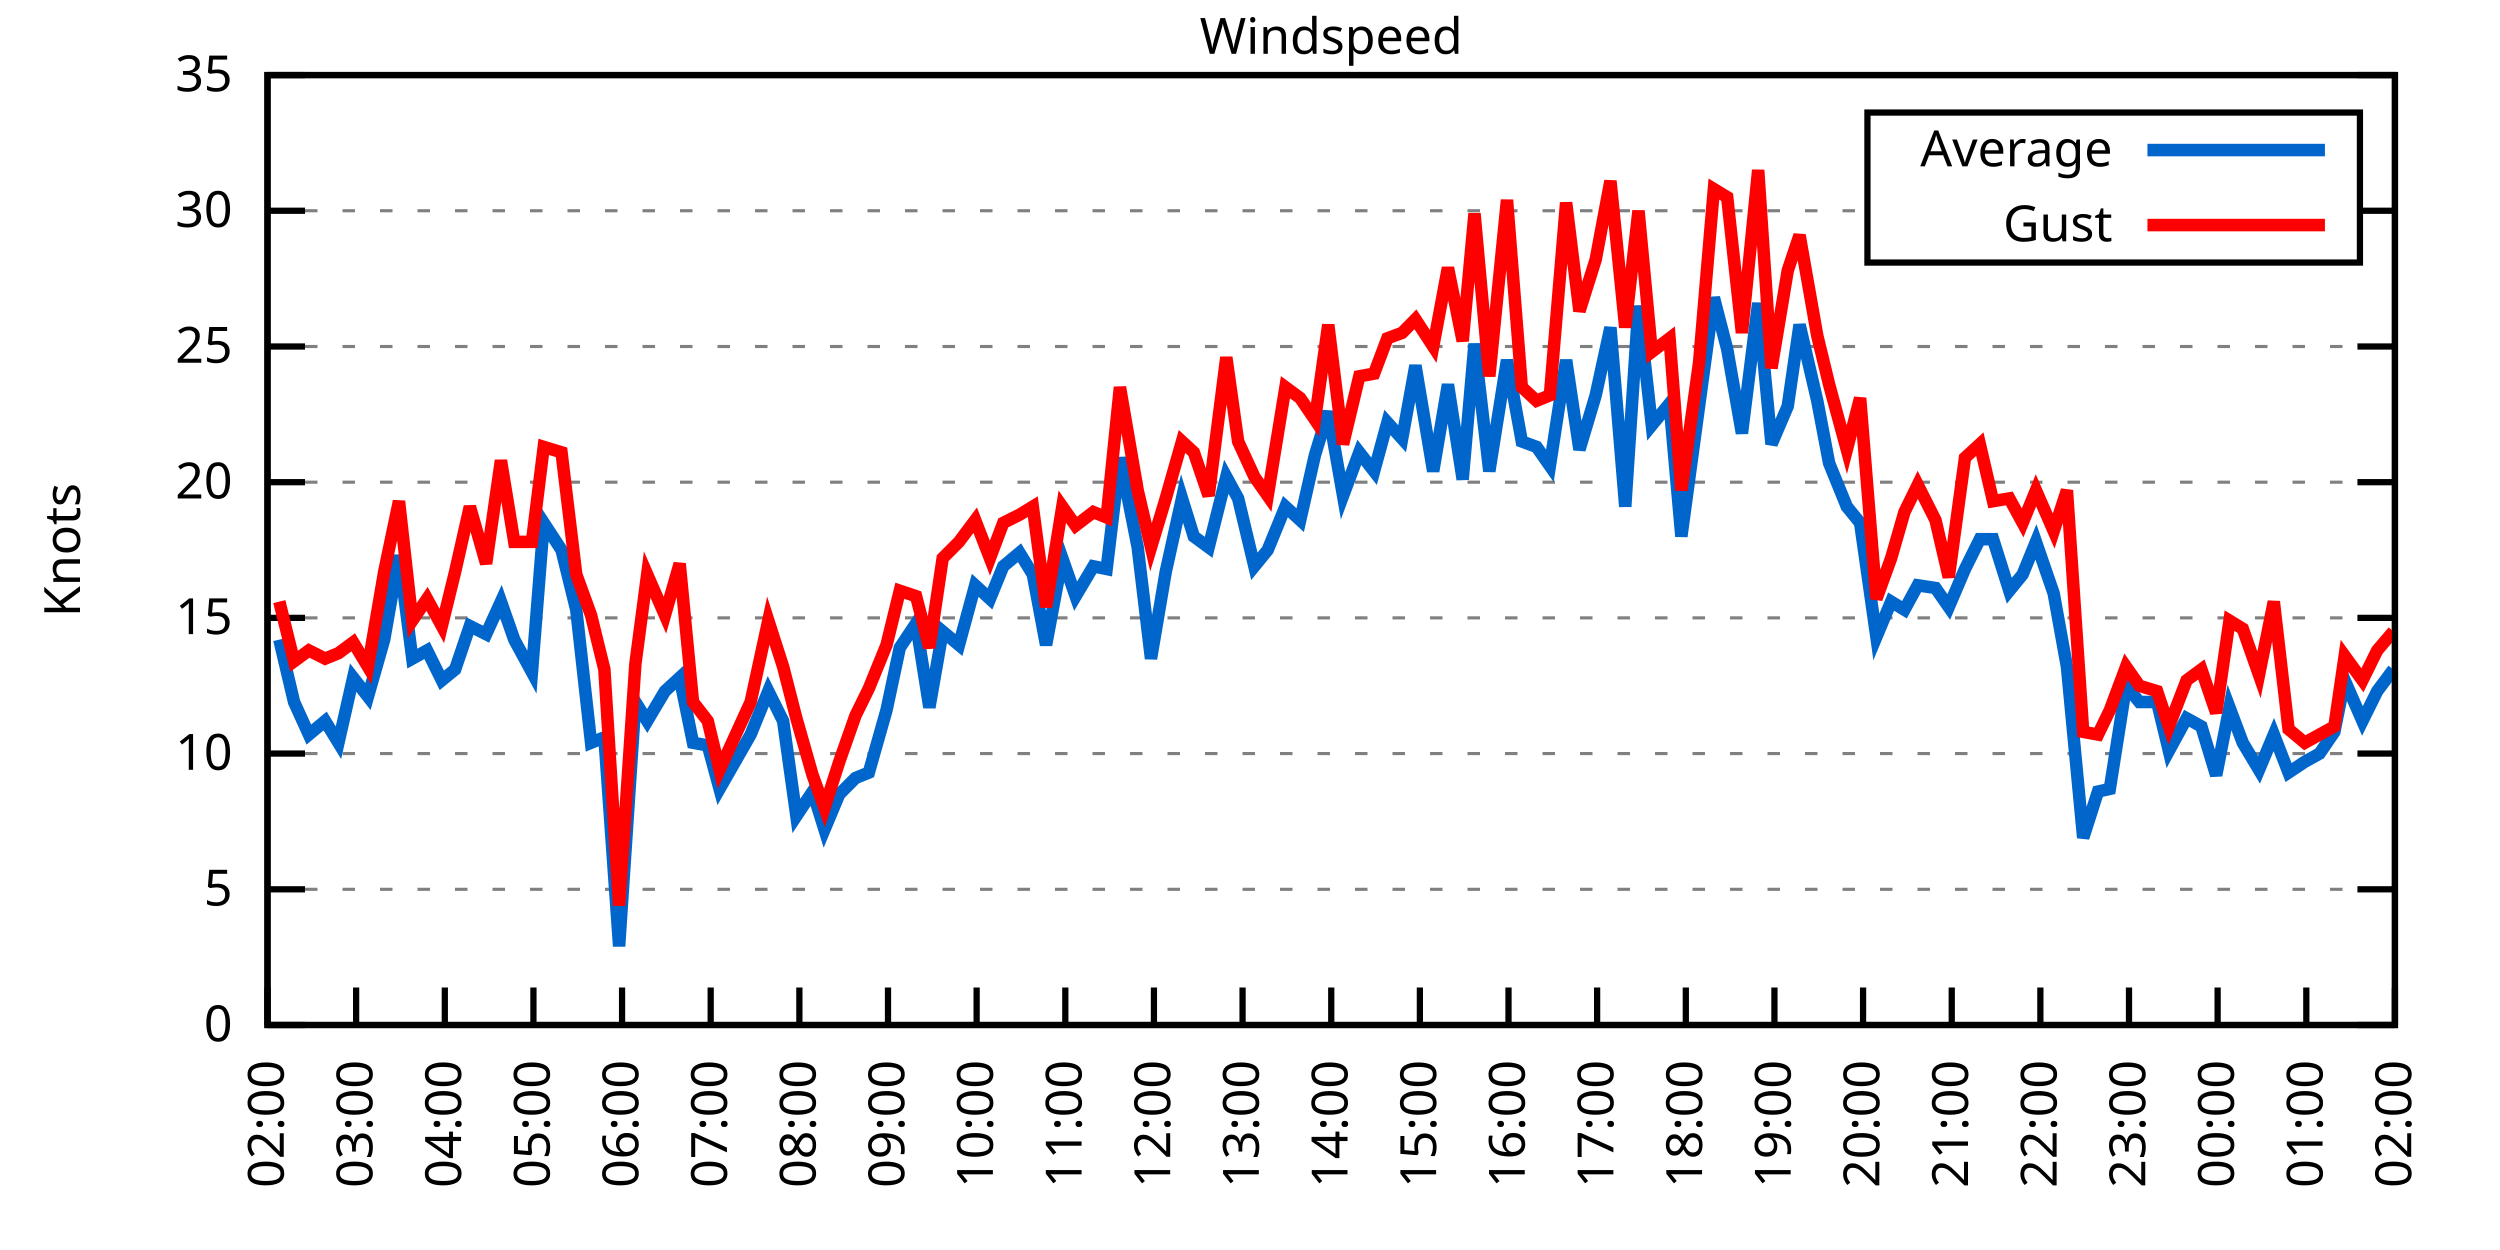
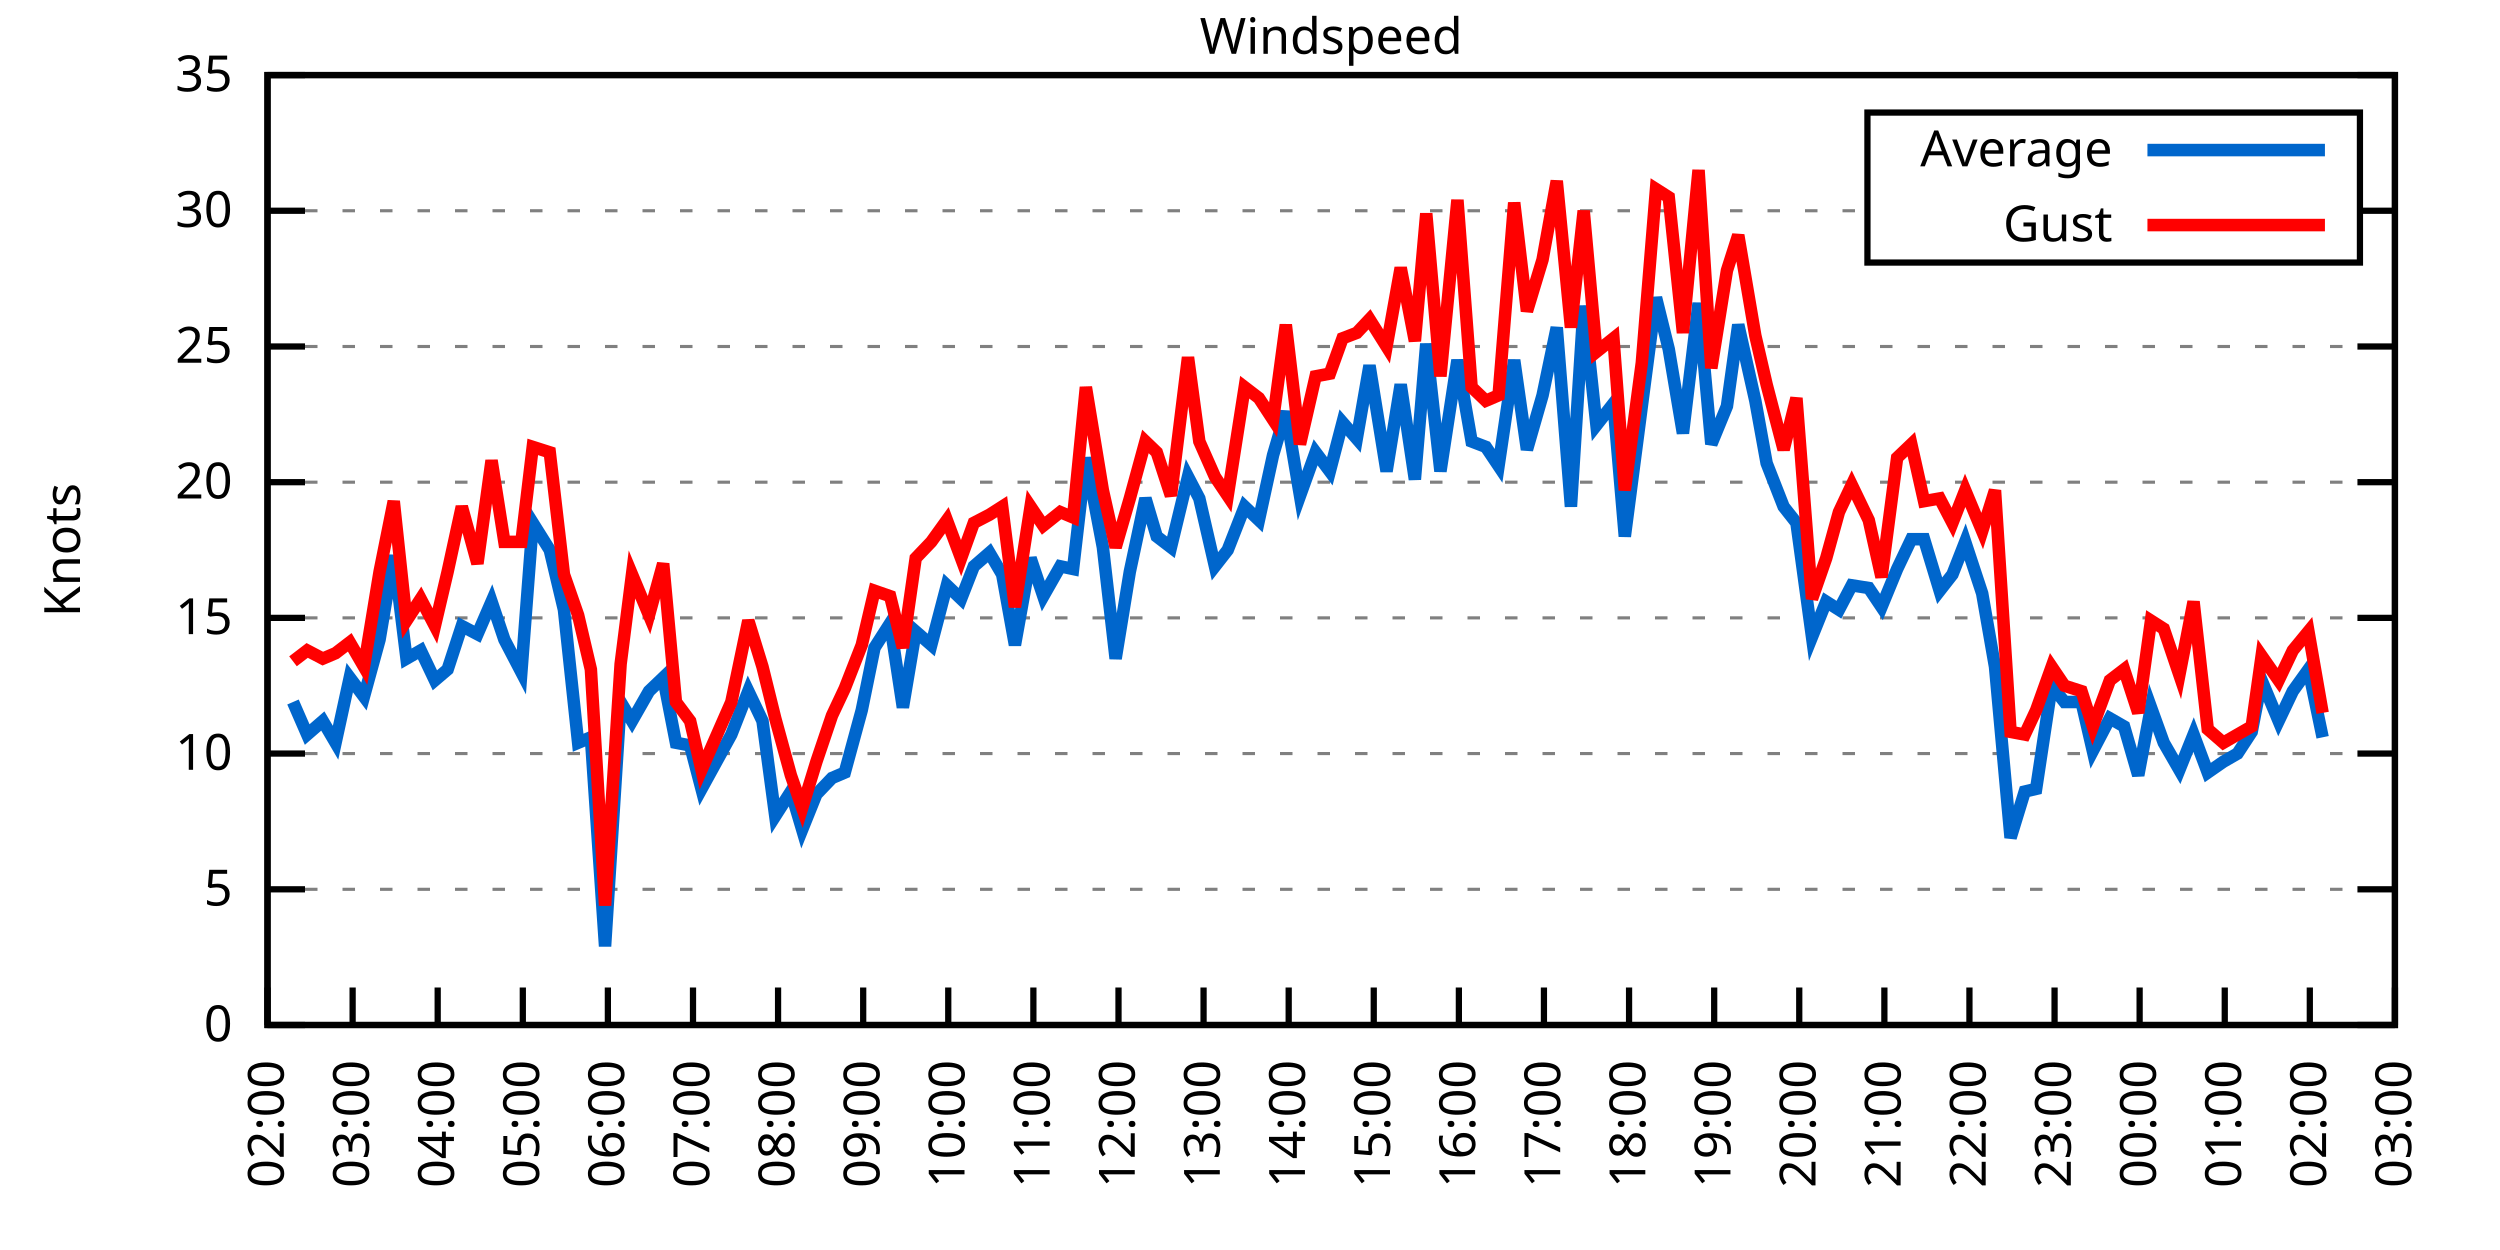
<svg xmlns="http://www.w3.org/2000/svg" xmlns:xlink="http://www.w3.org/1999/xlink" width="400" height="200" viewBox="0 0 400 200">
  <g id="gnuplot_canvas">
    <rect x="0" y="0" width="400" height="200" fill="none" />
    <defs>
      <circle id="gpDot" r="0.5" stroke-width="0.5" stroke="currentColor" />
      <path id="gpPt0" stroke-width="0.333" stroke="currentColor" d="M-1,0 h2 M0,-1 v2" />
      <path id="gpPt1" stroke-width="0.333" stroke="currentColor" d="M-1,-1 L1,1 M1,-1 L-1,1" />
      <path id="gpPt2" stroke-width="0.333" stroke="currentColor" d="M-1,0 L1,0 M0,-1 L0,1 M-1,-1 L1,1 M-1,1 L1,-1" />
      <rect id="gpPt3" stroke-width="0.333" stroke="currentColor" x="-1" y="-1" width="2" height="2" />
      <rect id="gpPt4" stroke-width="0.333" stroke="currentColor" fill="currentColor" x="-1" y="-1" width="2" height="2" />
      <circle id="gpPt5" stroke-width="0.333" stroke="currentColor" cx="0" cy="0" r="1" />
      <use xlink:href="#gpPt5" id="gpPt6" fill="currentColor" stroke="none" />
      <path id="gpPt7" stroke-width="0.333" stroke="currentColor" d="M0,-1.33 L-1.33,0.67 L1.33,0.67 z" />
      <use xlink:href="#gpPt7" id="gpPt8" fill="currentColor" stroke="none" />
      <use xlink:href="#gpPt7" id="gpPt9" stroke="currentColor" transform="rotate(180)" />
      <use xlink:href="#gpPt9" id="gpPt10" fill="currentColor" stroke="none" />
      <use xlink:href="#gpPt3" id="gpPt11" stroke="currentColor" transform="rotate(45)" />
      <use xlink:href="#gpPt11" id="gpPt12" fill="currentColor" stroke="none" />
      <path id="gpPt13" stroke-width="0.333" stroke="currentColor" d="M0,1.330 L1.265,0.411 L0.782,-1.067 L-0.782,-1.076 L-1.265,0.411 z" />
      <use xlink:href="#gpPt13" id="gpPt14" fill="currentColor" stroke="none" />
      <filter id="textbox" filterUnits="objectBoundingBox" x="0" y="0" height="1" width="1">
        <feFlood flood-color="white" flood-opacity="1" result="bgnd" />
        <feComposite in="SourceGraphic" in2="bgnd" operator="atop" />
      </filter>
      <filter id="greybox" filterUnits="objectBoundingBox" x="0" y="0" height="1" width="1">
        <feFlood flood-color="lightgrey" flood-opacity="1" result="grey" />
        <feComposite in="SourceGraphic" in2="grey" operator="atop" />
      </filter>
    </defs>
    <g fill="none" color="white" stroke="currentColor" stroke-width="1.00" stroke-linecap="butt" stroke-linejoin="miter">
</g>
    <g fill="none" color="black" stroke="currentColor" stroke-width="1.00" stroke-linecap="butt" stroke-linejoin="miter">
      <g stroke="none" shape-rendering="crispEdges">
        <polygon fill="rgb(255, 255, 255)" points="42.80,164.00 383.18,164.00 383.18,12.02 42.80,12.02 " />
      </g>
    </g>
    <g fill="none" color="black" stroke="currentColor" stroke-width="1.00" stroke-linecap="butt" stroke-linejoin="miter">
</g>
    <g fill="none" color="black" stroke="black" stroke-width="0.50" stroke-linecap="butt" stroke-linejoin="miter">
</g>
    <g fill="none" color="gray" stroke="currentColor" stroke-width="0.50" stroke-linecap="butt" stroke-linejoin="miter">
      <path stroke="gray" stroke-dasharray="2,4" class="gridline" d="M42.80,164.00 L383.19,164.00  " />
    </g>
    <g fill="none" color="gray" stroke="gray" stroke-width="1.00" stroke-linecap="butt" stroke-linejoin="miter">
</g>
    <g fill="none" color="black" stroke="currentColor" stroke-width="1.00" stroke-linecap="butt" stroke-linejoin="miter">
      <path stroke="black" d="M42.80,164.00 L48.80,164.00 M383.19,164.00 L377.19,164.00  " />
      <g transform="translate(37.20,166.60)" stroke="none" fill="black" font-family="Sans" font-size="8.00" text-anchor="end">
        <text>
          <tspan font-family="Sans"> 0</tspan>
        </text>
      </g>
    </g>
    <g fill="none" color="black" stroke="currentColor" stroke-width="1.00" stroke-linecap="butt" stroke-linejoin="miter">
</g>
    <g fill="none" color="black" stroke="black" stroke-width="0.50" stroke-linecap="butt" stroke-linejoin="miter">
</g>
    <g fill="none" color="gray" stroke="currentColor" stroke-width="0.50" stroke-linecap="butt" stroke-linejoin="miter">
      <path stroke="gray" stroke-dasharray="2,4" class="gridline" d="M42.80,142.29 L383.19,142.29  " />
    </g>
    <g fill="none" color="gray" stroke="gray" stroke-width="1.00" stroke-linecap="butt" stroke-linejoin="miter">
</g>
    <g fill="none" color="black" stroke="currentColor" stroke-width="1.00" stroke-linecap="butt" stroke-linejoin="miter">
      <path stroke="black" d="M42.80,142.29 L48.80,142.29 M383.19,142.29 L377.19,142.29  " />
      <g transform="translate(37.20,144.89)" stroke="none" fill="black" font-family="Sans" font-size="8.00" text-anchor="end">
        <text>
          <tspan font-family="Sans"> 5</tspan>
        </text>
      </g>
    </g>
    <g fill="none" color="black" stroke="currentColor" stroke-width="1.00" stroke-linecap="butt" stroke-linejoin="miter">
</g>
    <g fill="none" color="black" stroke="black" stroke-width="0.50" stroke-linecap="butt" stroke-linejoin="miter">
</g>
    <g fill="none" color="gray" stroke="currentColor" stroke-width="0.50" stroke-linecap="butt" stroke-linejoin="miter">
      <path stroke="gray" stroke-dasharray="2,4" class="gridline" d="M42.80,120.57 L383.19,120.57  " />
    </g>
    <g fill="none" color="gray" stroke="gray" stroke-width="1.00" stroke-linecap="butt" stroke-linejoin="miter">
</g>
    <g fill="none" color="black" stroke="currentColor" stroke-width="1.00" stroke-linecap="butt" stroke-linejoin="miter">
      <path stroke="black" d="M42.80,120.57 L48.80,120.57 M383.19,120.57 L377.19,120.57  " />
      <g transform="translate(37.20,123.17)" stroke="none" fill="black" font-family="Sans" font-size="8.00" text-anchor="end">
        <text>
          <tspan font-family="Sans"> 10</tspan>
        </text>
      </g>
    </g>
    <g fill="none" color="black" stroke="currentColor" stroke-width="1.00" stroke-linecap="butt" stroke-linejoin="miter">
</g>
    <g fill="none" color="black" stroke="black" stroke-width="0.50" stroke-linecap="butt" stroke-linejoin="miter">
</g>
    <g fill="none" color="gray" stroke="currentColor" stroke-width="0.50" stroke-linecap="butt" stroke-linejoin="miter">
      <path stroke="gray" stroke-dasharray="2,4" class="gridline" d="M42.80,98.86 L383.19,98.86  " />
    </g>
    <g fill="none" color="gray" stroke="gray" stroke-width="1.00" stroke-linecap="butt" stroke-linejoin="miter">
</g>
    <g fill="none" color="black" stroke="currentColor" stroke-width="1.00" stroke-linecap="butt" stroke-linejoin="miter">
      <path stroke="black" d="M42.80,98.86 L48.80,98.86 M383.19,98.86 L377.19,98.86  " />
      <g transform="translate(37.20,101.46)" stroke="none" fill="black" font-family="Sans" font-size="8.00" text-anchor="end">
        <text>
          <tspan font-family="Sans"> 15</tspan>
        </text>
      </g>
    </g>
    <g fill="none" color="black" stroke="currentColor" stroke-width="1.00" stroke-linecap="butt" stroke-linejoin="miter">
</g>
    <g fill="none" color="black" stroke="black" stroke-width="0.50" stroke-linecap="butt" stroke-linejoin="miter">
</g>
    <g fill="none" color="gray" stroke="currentColor" stroke-width="0.50" stroke-linecap="butt" stroke-linejoin="miter">
      <path stroke="gray" stroke-dasharray="2,4" class="gridline" d="M42.80,77.15 L383.19,77.15  " />
    </g>
    <g fill="none" color="gray" stroke="gray" stroke-width="1.00" stroke-linecap="butt" stroke-linejoin="miter">
</g>
    <g fill="none" color="black" stroke="currentColor" stroke-width="1.00" stroke-linecap="butt" stroke-linejoin="miter">
      <path stroke="black" d="M42.80,77.15 L48.80,77.15 M383.19,77.15 L377.19,77.15  " />
      <g transform="translate(37.20,79.75)" stroke="none" fill="black" font-family="Sans" font-size="8.00" text-anchor="end">
        <text>
          <tspan font-family="Sans"> 20</tspan>
        </text>
      </g>
    </g>
    <g fill="none" color="black" stroke="currentColor" stroke-width="1.00" stroke-linecap="butt" stroke-linejoin="miter">
</g>
    <g fill="none" color="black" stroke="black" stroke-width="0.50" stroke-linecap="butt" stroke-linejoin="miter">
</g>
    <g fill="none" color="gray" stroke="currentColor" stroke-width="0.50" stroke-linecap="butt" stroke-linejoin="miter">
      <path stroke="gray" stroke-dasharray="2,4" class="gridline" d="M42.80,55.44 L383.19,55.44  " />
    </g>
    <g fill="none" color="gray" stroke="gray" stroke-width="1.00" stroke-linecap="butt" stroke-linejoin="miter">
</g>
    <g fill="none" color="black" stroke="currentColor" stroke-width="1.00" stroke-linecap="butt" stroke-linejoin="miter">
      <path stroke="black" d="M42.80,55.44 L48.80,55.44 M383.19,55.44 L377.19,55.44  " />
      <g transform="translate(37.20,58.04)" stroke="none" fill="black" font-family="Sans" font-size="8.00" text-anchor="end">
        <text>
          <tspan font-family="Sans"> 25</tspan>
        </text>
      </g>
    </g>
    <g fill="none" color="black" stroke="currentColor" stroke-width="1.00" stroke-linecap="butt" stroke-linejoin="miter">
</g>
    <g fill="none" color="black" stroke="black" stroke-width="0.50" stroke-linecap="butt" stroke-linejoin="miter">
</g>
    <g fill="none" color="gray" stroke="currentColor" stroke-width="0.50" stroke-linecap="butt" stroke-linejoin="miter">
      <path stroke="gray" stroke-dasharray="2,4" class="gridline" d="M42.80,33.72 L298.79,33.72 M377.59,33.72 L383.19,33.72  " />
    </g>
    <g fill="none" color="gray" stroke="gray" stroke-width="1.00" stroke-linecap="butt" stroke-linejoin="miter">
</g>
    <g fill="none" color="black" stroke="currentColor" stroke-width="1.00" stroke-linecap="butt" stroke-linejoin="miter">
      <path stroke="black" d="M42.80,33.72 L48.80,33.72 M383.19,33.72 L377.19,33.72  " />
      <g transform="translate(37.20,36.32)" stroke="none" fill="black" font-family="Sans" font-size="8.00" text-anchor="end">
        <text>
          <tspan font-family="Sans"> 30</tspan>
        </text>
      </g>
    </g>
    <g fill="none" color="black" stroke="currentColor" stroke-width="1.00" stroke-linecap="butt" stroke-linejoin="miter">
</g>
    <g fill="none" color="black" stroke="black" stroke-width="0.50" stroke-linecap="butt" stroke-linejoin="miter">
</g>
    <g fill="none" color="gray" stroke="currentColor" stroke-width="0.50" stroke-linecap="butt" stroke-linejoin="miter">
      <path stroke="gray" stroke-dasharray="2,4" class="gridline" d="M42.80,12.01 L383.19,12.01  " />
    </g>
    <g fill="none" color="gray" stroke="gray" stroke-width="1.00" stroke-linecap="butt" stroke-linejoin="miter">
</g>
    <g fill="none" color="black" stroke="currentColor" stroke-width="1.00" stroke-linecap="butt" stroke-linejoin="miter">
      <path stroke="black" d="M42.80,12.01 L48.80,12.01 M383.19,12.01 L377.19,12.01  " />
      <g transform="translate(37.20,14.61)" stroke="none" fill="black" font-family="Sans" font-size="8.00" text-anchor="end">
        <text>
          <tspan font-family="Sans"> 35</tspan>
        </text>
      </g>
    </g>
    <g fill="none" color="black" stroke="currentColor" stroke-width="1.00" stroke-linecap="butt" stroke-linejoin="miter">
      <path stroke="black" d="M42.80,164.00 L42.80,158.00  " />
      <g transform="translate(45.40,169.60) rotate(270.00)" stroke="none" fill="black" font-family="Sans" font-size="8.00" text-anchor="end">
        <text>
          <tspan font-family="Sans">02:00</tspan>
        </text>
      </g>
    </g>
    <g fill="none" color="black" stroke="currentColor" stroke-width="1.00" stroke-linecap="butt" stroke-linejoin="miter">
-       <path stroke="black" d="M56.98,164.00 L56.98,158.00  " />
-       <g transform="translate(59.58,169.60) rotate(270.00)" stroke="none" fill="black" font-family="Sans" font-size="8.00" text-anchor="end">
+       <path stroke="black" d="M56.42,164.00 L56.42,158.00  " />
+       <g transform="translate(59.02,169.60) rotate(270.00)" stroke="none" fill="black" font-family="Sans" font-size="8.00" text-anchor="end">
        <text>
          <tspan font-family="Sans">03:00</tspan>
        </text>
      </g>
    </g>
    <g fill="none" color="black" stroke="currentColor" stroke-width="1.00" stroke-linecap="butt" stroke-linejoin="miter">
-       <path stroke="black" d="M71.17,164.00 L71.17,158.00  " />
-       <g transform="translate(73.77,169.60) rotate(270.00)" stroke="none" fill="black" font-family="Sans" font-size="8.00" text-anchor="end">
+       <path stroke="black" d="M70.03,164.00 L70.03,158.00  " />
+       <g transform="translate(72.63,169.60) rotate(270.00)" stroke="none" fill="black" font-family="Sans" font-size="8.00" text-anchor="end">
        <text>
          <tspan font-family="Sans">04:00</tspan>
        </text>
      </g>
    </g>
    <g fill="none" color="black" stroke="currentColor" stroke-width="1.00" stroke-linecap="butt" stroke-linejoin="miter">
-       <path stroke="black" d="M85.35,164.00 L85.35,158.00  " />
-       <g transform="translate(87.95,169.60) rotate(270.00)" stroke="none" fill="black" font-family="Sans" font-size="8.00" text-anchor="end">
+       <path stroke="black" d="M83.65,164.00 L83.65,158.00  " />
+       <g transform="translate(86.25,169.60) rotate(270.00)" stroke="none" fill="black" font-family="Sans" font-size="8.00" text-anchor="end">
        <text>
          <tspan font-family="Sans">05:00</tspan>
        </text>
      </g>
    </g>
    <g fill="none" color="black" stroke="currentColor" stroke-width="1.00" stroke-linecap="butt" stroke-linejoin="miter">
-       <path stroke="black" d="M99.53,164.00 L99.53,158.00  " />
-       <g transform="translate(102.13,169.60) rotate(270.00)" stroke="none" fill="black" font-family="Sans" font-size="8.00" text-anchor="end">
+       <path stroke="black" d="M97.26,164.00 L97.26,158.00  " />
+       <g transform="translate(99.86,169.60) rotate(270.00)" stroke="none" fill="black" font-family="Sans" font-size="8.00" text-anchor="end">
        <text>
          <tspan font-family="Sans">06:00</tspan>
        </text>
      </g>
    </g>
    <g fill="none" color="black" stroke="currentColor" stroke-width="1.00" stroke-linecap="butt" stroke-linejoin="miter">
-       <path stroke="black" d="M113.71,164.00 L113.71,158.00  " />
-       <g transform="translate(116.31,169.60) rotate(270.00)" stroke="none" fill="black" font-family="Sans" font-size="8.00" text-anchor="end">
+       <path stroke="black" d="M110.88,164.00 L110.88,158.00  " />
+       <g transform="translate(113.48,169.60) rotate(270.00)" stroke="none" fill="black" font-family="Sans" font-size="8.00" text-anchor="end">
        <text>
          <tspan font-family="Sans">07:00</tspan>
        </text>
      </g>
    </g>
    <g fill="none" color="black" stroke="currentColor" stroke-width="1.00" stroke-linecap="butt" stroke-linejoin="miter">
-       <path stroke="black" d="M127.90,164.00 L127.90,158.00  " />
-       <g transform="translate(130.50,169.60) rotate(270.00)" stroke="none" fill="black" font-family="Sans" font-size="8.00" text-anchor="end">
+       <path stroke="black" d="M124.49,164.00 L124.49,158.00  " />
+       <g transform="translate(127.09,169.60) rotate(270.00)" stroke="none" fill="black" font-family="Sans" font-size="8.00" text-anchor="end">
        <text>
          <tspan font-family="Sans">08:00</tspan>
        </text>
      </g>
    </g>
    <g fill="none" color="black" stroke="currentColor" stroke-width="1.00" stroke-linecap="butt" stroke-linejoin="miter">
-       <path stroke="black" d="M142.08,164.00 L142.08,158.00  " />
-       <g transform="translate(144.68,169.60) rotate(270.00)" stroke="none" fill="black" font-family="Sans" font-size="8.00" text-anchor="end">
+       <path stroke="black" d="M138.11,164.00 L138.11,158.00  " />
+       <g transform="translate(140.71,169.60) rotate(270.00)" stroke="none" fill="black" font-family="Sans" font-size="8.00" text-anchor="end">
        <text>
          <tspan font-family="Sans">09:00</tspan>
        </text>
      </g>
    </g>
    <g fill="none" color="black" stroke="currentColor" stroke-width="1.00" stroke-linecap="butt" stroke-linejoin="miter">
-       <path stroke="black" d="M156.26,164.00 L156.26,158.00  " />
-       <g transform="translate(158.86,169.60) rotate(270.00)" stroke="none" fill="black" font-family="Sans" font-size="8.00" text-anchor="end">
+       <path stroke="black" d="M151.72,164.00 L151.72,158.00  " />
+       <g transform="translate(154.32,169.60) rotate(270.00)" stroke="none" fill="black" font-family="Sans" font-size="8.00" text-anchor="end">
        <text>
          <tspan font-family="Sans">10:00</tspan>
        </text>
      </g>
    </g>
    <g fill="none" color="black" stroke="currentColor" stroke-width="1.00" stroke-linecap="butt" stroke-linejoin="miter">
-       <path stroke="black" d="M170.45,164.00 L170.45,158.00  " />
-       <g transform="translate(173.05,169.60) rotate(270.00)" stroke="none" fill="black" font-family="Sans" font-size="8.00" text-anchor="end">
+       <path stroke="black" d="M165.34,164.00 L165.34,158.00  " />
+       <g transform="translate(167.94,169.60) rotate(270.00)" stroke="none" fill="black" font-family="Sans" font-size="8.00" text-anchor="end">
        <text>
          <tspan font-family="Sans">11:00</tspan>
        </text>
      </g>
    </g>
    <g fill="none" color="black" stroke="currentColor" stroke-width="1.00" stroke-linecap="butt" stroke-linejoin="miter">
-       <path stroke="black" d="M184.63,164.00 L184.63,158.00  " />
-       <g transform="translate(187.23,169.60) rotate(270.00)" stroke="none" fill="black" font-family="Sans" font-size="8.00" text-anchor="end">
+       <path stroke="black" d="M178.96,164.00 L178.96,158.00  " />
+       <g transform="translate(181.56,169.60) rotate(270.00)" stroke="none" fill="black" font-family="Sans" font-size="8.00" text-anchor="end">
        <text>
          <tspan font-family="Sans">12:00</tspan>
        </text>
      </g>
    </g>
    <g fill="none" color="black" stroke="currentColor" stroke-width="1.00" stroke-linecap="butt" stroke-linejoin="miter">
-       <path stroke="black" d="M198.81,164.00 L198.81,158.00  " />
-       <g transform="translate(201.41,169.60) rotate(270.00)" stroke="none" fill="black" font-family="Sans" font-size="8.00" text-anchor="end">
+       <path stroke="black" d="M192.57,164.00 L192.57,158.00  " />
+       <g transform="translate(195.17,169.60) rotate(270.00)" stroke="none" fill="black" font-family="Sans" font-size="8.00" text-anchor="end">
        <text>
          <tspan font-family="Sans">13:00</tspan>
        </text>
      </g>
    </g>
    <g fill="none" color="black" stroke="currentColor" stroke-width="1.00" stroke-linecap="butt" stroke-linejoin="miter">
-       <path stroke="black" d="M213.00,164.00 L213.00,158.00  " />
-       <g transform="translate(215.60,169.60) rotate(270.00)" stroke="none" fill="black" font-family="Sans" font-size="8.00" text-anchor="end">
+       <path stroke="black" d="M206.19,164.00 L206.19,158.00  " />
+       <g transform="translate(208.79,169.60) rotate(270.00)" stroke="none" fill="black" font-family="Sans" font-size="8.00" text-anchor="end">
        <text>
          <tspan font-family="Sans">14:00</tspan>
        </text>
      </g>
    </g>
    <g fill="none" color="black" stroke="currentColor" stroke-width="1.00" stroke-linecap="butt" stroke-linejoin="miter">
-       <path stroke="black" d="M227.18,164.00 L227.18,158.00  " />
-       <g transform="translate(229.78,169.60) rotate(270.00)" stroke="none" fill="black" font-family="Sans" font-size="8.00" text-anchor="end">
+       <path stroke="black" d="M219.80,164.00 L219.80,158.00  " />
+       <g transform="translate(222.40,169.60) rotate(270.00)" stroke="none" fill="black" font-family="Sans" font-size="8.00" text-anchor="end">
        <text>
          <tspan font-family="Sans">15:00</tspan>
        </text>
      </g>
    </g>
    <g fill="none" color="black" stroke="currentColor" stroke-width="1.00" stroke-linecap="butt" stroke-linejoin="miter">
-       <path stroke="black" d="M241.36,164.00 L241.36,158.00  " />
-       <g transform="translate(243.96,169.60) rotate(270.00)" stroke="none" fill="black" font-family="Sans" font-size="8.00" text-anchor="end">
+       <path stroke="black" d="M233.42,164.00 L233.42,158.00  " />
+       <g transform="translate(236.02,169.60) rotate(270.00)" stroke="none" fill="black" font-family="Sans" font-size="8.00" text-anchor="end">
        <text>
          <tspan font-family="Sans">16:00</tspan>
        </text>
      </g>
    </g>
    <g fill="none" color="black" stroke="currentColor" stroke-width="1.00" stroke-linecap="butt" stroke-linejoin="miter">
-       <path stroke="black" d="M255.54,164.00 L255.54,158.00  " />
-       <g transform="translate(258.14,169.60) rotate(270.00)" stroke="none" fill="black" font-family="Sans" font-size="8.00" text-anchor="end">
+       <path stroke="black" d="M247.03,164.00 L247.03,158.00  " />
+       <g transform="translate(249.63,169.60) rotate(270.00)" stroke="none" fill="black" font-family="Sans" font-size="8.00" text-anchor="end">
        <text>
          <tspan font-family="Sans">17:00</tspan>
        </text>
      </g>
    </g>
    <g fill="none" color="black" stroke="currentColor" stroke-width="1.00" stroke-linecap="butt" stroke-linejoin="miter">
-       <path stroke="black" d="M269.73,164.00 L269.73,158.00  " />
-       <g transform="translate(272.33,169.60) rotate(270.00)" stroke="none" fill="black" font-family="Sans" font-size="8.00" text-anchor="end">
+       <path stroke="black" d="M260.65,164.00 L260.65,158.00  " />
+       <g transform="translate(263.25,169.60) rotate(270.00)" stroke="none" fill="black" font-family="Sans" font-size="8.00" text-anchor="end">
        <text>
          <tspan font-family="Sans">18:00</tspan>
        </text>
      </g>
    </g>
    <g fill="none" color="black" stroke="currentColor" stroke-width="1.00" stroke-linecap="butt" stroke-linejoin="miter">
-       <path stroke="black" d="M283.91,164.00 L283.91,158.00  " />
-       <g transform="translate(286.51,169.60) rotate(270.00)" stroke="none" fill="black" font-family="Sans" font-size="8.00" text-anchor="end">
+       <path stroke="black" d="M274.27,164.00 L274.27,158.00  " />
+       <g transform="translate(276.87,169.60) rotate(270.00)" stroke="none" fill="black" font-family="Sans" font-size="8.00" text-anchor="end">
        <text>
          <tspan font-family="Sans">19:00</tspan>
        </text>
      </g>
    </g>
    <g fill="none" color="black" stroke="currentColor" stroke-width="1.00" stroke-linecap="butt" stroke-linejoin="miter">
-       <path stroke="black" d="M298.09,164.00 L298.09,158.00  " />
-       <g transform="translate(300.69,169.60) rotate(270.00)" stroke="none" fill="black" font-family="Sans" font-size="8.00" text-anchor="end">
+       <path stroke="black" d="M287.88,164.00 L287.88,158.00  " />
+       <g transform="translate(290.48,169.60) rotate(270.00)" stroke="none" fill="black" font-family="Sans" font-size="8.00" text-anchor="end">
        <text>
          <tspan font-family="Sans">20:00</tspan>
        </text>
      </g>
    </g>
    <g fill="none" color="black" stroke="currentColor" stroke-width="1.00" stroke-linecap="butt" stroke-linejoin="miter">
-       <path stroke="black" d="M312.28,164.00 L312.28,158.00  " />
-       <g transform="translate(314.88,169.60) rotate(270.00)" stroke="none" fill="black" font-family="Sans" font-size="8.00" text-anchor="end">
+       <path stroke="black" d="M301.50,164.00 L301.50,158.00  " />
+       <g transform="translate(304.10,169.60) rotate(270.00)" stroke="none" fill="black" font-family="Sans" font-size="8.00" text-anchor="end">
        <text>
          <tspan font-family="Sans">21:00</tspan>
        </text>
      </g>
    </g>
    <g fill="none" color="black" stroke="currentColor" stroke-width="1.00" stroke-linecap="butt" stroke-linejoin="miter">
-       <path stroke="black" d="M326.46,164.00 L326.46,158.00  " />
-       <g transform="translate(329.06,169.60) rotate(270.00)" stroke="none" fill="black" font-family="Sans" font-size="8.00" text-anchor="end">
+       <path stroke="black" d="M315.11,164.00 L315.11,158.00  " />
+       <g transform="translate(317.71,169.60) rotate(270.00)" stroke="none" fill="black" font-family="Sans" font-size="8.00" text-anchor="end">
        <text>
          <tspan font-family="Sans">22:00</tspan>
        </text>
      </g>
    </g>
    <g fill="none" color="black" stroke="currentColor" stroke-width="1.00" stroke-linecap="butt" stroke-linejoin="miter">
-       <path stroke="black" d="M340.64,164.00 L340.64,158.00  " />
-       <g transform="translate(343.24,169.60) rotate(270.00)" stroke="none" fill="black" font-family="Sans" font-size="8.00" text-anchor="end">
+       <path stroke="black" d="M328.73,164.00 L328.73,158.00  " />
+       <g transform="translate(331.33,169.60) rotate(270.00)" stroke="none" fill="black" font-family="Sans" font-size="8.00" text-anchor="end">
        <text>
          <tspan font-family="Sans">23:00</tspan>
        </text>
      </g>
    </g>
    <g fill="none" color="black" stroke="currentColor" stroke-width="1.00" stroke-linecap="butt" stroke-linejoin="miter">
-       <path stroke="black" d="M354.82,164.00 L354.82,158.00  " />
-       <g transform="translate(357.42,169.60) rotate(270.00)" stroke="none" fill="black" font-family="Sans" font-size="8.00" text-anchor="end">
+       <path stroke="black" d="M342.34,164.00 L342.34,158.00  " />
+       <g transform="translate(344.94,169.60) rotate(270.00)" stroke="none" fill="black" font-family="Sans" font-size="8.00" text-anchor="end">
        <text>
          <tspan font-family="Sans">00:00</tspan>
        </text>
      </g>
    </g>
    <g fill="none" color="black" stroke="currentColor" stroke-width="1.00" stroke-linecap="butt" stroke-linejoin="miter">
-       <path stroke="black" d="M369.01,164.00 L369.01,158.00  " />
-       <g transform="translate(371.61,169.60) rotate(270.00)" stroke="none" fill="black" font-family="Sans" font-size="8.00" text-anchor="end">
+       <path stroke="black" d="M355.96,164.00 L355.96,158.00  " />
+       <g transform="translate(358.56,169.60) rotate(270.00)" stroke="none" fill="black" font-family="Sans" font-size="8.00" text-anchor="end">
        <text>
          <tspan font-family="Sans">01:00</tspan>
+         </text>
+       </g>
+     </g>
+     <g fill="none" color="black" stroke="currentColor" stroke-width="1.00" stroke-linecap="butt" stroke-linejoin="miter">
+       <path stroke="black" d="M369.57,164.00 L369.57,158.00  " />
+       <g transform="translate(372.17,169.60) rotate(270.00)" stroke="none" fill="black" font-family="Sans" font-size="8.00" text-anchor="end">
+         <text>
+           <tspan font-family="Sans">02:00</tspan>
        </text>
      </g>
    </g>
    <g fill="none" color="black" stroke="currentColor" stroke-width="1.00" stroke-linecap="butt" stroke-linejoin="miter">
      <path stroke="black" d="M383.19,164.00 L383.19,158.00  " />
      <g transform="translate(385.79,169.60) rotate(270.00)" stroke="none" fill="black" font-family="Sans" font-size="8.00" text-anchor="end">
        <text>
-           <tspan font-family="Sans">02:00</tspan>
+           <tspan font-family="Sans">03:00</tspan>
        </text>
      </g>
    </g>
    <g fill="none" color="black" stroke="currentColor" stroke-width="1.00" stroke-linecap="butt" stroke-linejoin="miter">
</g>
    <g fill="none" color="black" stroke="currentColor" stroke-width="1.00" stroke-linecap="butt" stroke-linejoin="miter">
      <path stroke="black" d="M42.80,12.01 L42.80,164.00 L383.19,164.00 L383.19,12.01 L42.80,12.01 Z  " />
    </g>
    <g fill="none" color="black" stroke="currentColor" stroke-width="1.00" stroke-linecap="butt" stroke-linejoin="miter">
</g>
    <g fill="none" color="black" stroke="currentColor" stroke-width="1.00" stroke-linecap="butt" stroke-linejoin="miter">
      <path stroke="black" d="M298.79,42.01 L298.79,18.01 L377.59,18.01 L377.59,42.01 L298.79,42.01 Z  " />
    </g>
    <g id="Windspeed_plot_1">
      <g fill="none" color="white" stroke="black" stroke-width="2.00" stroke-linecap="butt" stroke-linejoin="miter">
</g>
      <g fill="none" color="black" stroke="currentColor" stroke-width="2.00" stroke-linecap="butt" stroke-linejoin="miter">
        <g transform="translate(337.99,26.61)" stroke="none" fill="black" font-family="Sans" font-size="8.00" text-anchor="end">
          <text>
            <tspan font-family="Sans">Average</tspan>
          </text>
        </g>
      </g>
      <g fill="none" color="black" stroke="currentColor" stroke-width="2.00" stroke-linecap="butt" stroke-linejoin="miter">
-         <path stroke="rgb(  0, 102, 204)" d="M343.59,24.01 L371.99,24.01 M44.69,102.34 L47.05,112.32 L49.42,117.53 L52.02,115.36 L54.15,118.84 L56.51,108.42   L58.87,111.45 L61.47,102.34 L63.84,88.87 L65.97,105.38 L68.33,104.07 L70.69,108.85 L72.82,107.11 L75.18,100.16   L77.78,101.47 L80.15,96.26 L82.28,102.34 L85.11,107.55 L87.00,83.66 L89.84,88.00 L92.20,97.56 L94.57,118.84   L96.70,117.97 L99.06,151.41 L101.66,112.32 L103.55,115.36 L106.39,110.59 L108.75,108.42 L110.88,118.84 L113.24,119.27   L115.13,126.22 L120.10,117.53 L122.93,110.59 L125.30,115.36 L127.42,130.56 L130.02,126.65 L131.92,132.73 L134.28,127.09   L136.88,124.48 L139.01,123.61 L141.84,113.63 L143.97,103.64 L146.57,99.73 L148.70,113.19 L150.83,101.03 L153.43,103.20   L156.03,93.65 L158.39,95.82 L160.52,90.61 L163.12,88.44 L165.25,91.91 L167.37,103.20 L169.97,89.31 L172.10,95.39   L174.94,90.61 L177.06,91.04 L179.19,73.24 L182.03,87.57 L184.16,105.38 L186.52,91.48 L189.12,79.75 L191.01,85.83   L193.38,87.57 L196.21,76.28 L198.10,79.75 L200.70,90.61 L202.83,88.00 L205.67,81.06 L208.03,83.23 L210.39,72.81   L212.52,65.86 L214.89,79.32 L217.49,72.37 L219.85,75.41 L221.98,67.59 L224.34,70.20 L226.47,58.48 L229.31,75.41   L231.67,61.52 L234.03,76.71 L235.92,55.00 L238.29,75.41 L241.12,57.61 L243.49,70.63 L245.85,71.50 L247.98,74.54   L250.58,57.61 L252.71,71.94 L255.31,63.25 L257.67,52.40 L260.04,81.06 L262.16,48.92 L264.29,68.03 L267.13,64.56   L269.02,85.83 L271.85,64.99 L274.22,47.62 L276.35,55.87 L278.71,69.33 L281.31,48.49 L283.44,71.07 L286.04,64.99   L287.93,51.96 L290.76,64.12 L292.66,74.11 L295.49,81.06 L297.62,83.66 L300.22,101.90 L302.58,96.26 L304.71,97.56   L306.84,93.65 L309.68,94.08 L311.80,97.12 L314.40,91.04 L316.77,86.27 L318.89,86.27 L321.49,94.52 L323.62,91.91   L325.75,86.70 L328.59,94.95 L330.71,106.68 L333.31,134.04 L335.68,126.65 L337.57,126.22 L340.17,109.72 L342.30,112.32   L345.13,112.32 L347.02,120.14 L349.86,114.93 L352.22,116.23 L354.59,124.05 L356.72,113.19 L358.84,118.84 L361.44,123.18   L363.81,117.53 L366.17,123.61 L368.77,121.88 L371.13,120.57 L373.50,117.10 L375.15,108.85 L377.99,115.36 L380.35,110.59   L382.95,107.11  " />
+         <path stroke="rgb(  0, 102, 204)" d="M343.59,24.01 L371.99,24.01 M46.88,112.32 L49.15,117.53 L51.65,115.36 L53.69,118.84 L55.96,108.42 L58.23,111.45   L60.73,102.34 L63.00,88.87 L65.04,105.38 L67.31,104.07 L69.58,108.85 L71.62,107.11 L73.89,100.16 L76.39,101.47   L78.65,96.26 L80.70,102.34 L83.42,107.55 L85.24,83.66 L87.96,88.00 L90.23,97.56 L92.50,118.84 L94.54,117.97   L96.81,151.41 L99.30,112.32 L101.12,115.36 L103.84,110.59 L106.11,108.42 L108.15,118.84 L110.42,119.27 L112.24,126.22   L117.01,117.53 L119.73,110.59 L122.00,115.36 L124.04,130.56 L126.54,126.65 L128.35,132.73 L130.62,127.09 L133.12,124.48   L135.16,123.61 L137.88,113.63 L139.92,103.64 L142.42,99.73 L144.46,113.19 L146.51,101.03 L149.00,103.20 L151.50,93.65   L153.77,95.82 L155.81,90.61 L158.31,88.44 L160.35,91.91 L162.39,103.20 L164.89,89.31 L166.93,95.39 L169.65,90.61   L171.69,91.04 L173.74,73.24 L176.46,87.57 L178.50,105.38 L180.77,91.48 L183.27,79.75 L185.08,85.83 L187.35,87.57   L190.08,76.28 L191.89,79.75 L194.39,90.61 L196.43,88.00 L199.15,81.06 L201.42,83.23 L203.69,72.81 L205.73,65.86   L208.00,79.32 L210.50,72.37 L212.77,75.41 L214.81,67.59 L217.08,70.20 L219.12,58.48 L221.85,75.41 L224.11,61.52   L226.38,76.71 L228.20,55.00 L230.47,75.41 L233.19,57.61 L235.46,70.63 L237.73,71.50 L239.77,74.54 L242.27,57.61   L244.31,71.94 L246.81,63.25 L249.08,52.40 L251.35,81.06 L253.39,48.92 L255.43,68.03 L258.15,64.56 L259.97,85.83   L262.69,64.99 L264.96,47.62 L267.00,55.87 L269.27,69.33 L271.77,48.49 L273.81,71.07 L276.31,64.99 L278.12,51.96   L280.85,64.12 L282.66,74.11 L285.38,81.06 L287.43,83.66 L289.92,101.90 L292.19,96.26 L294.23,97.56 L296.28,93.65   L299.00,94.08 L301.04,97.12 L303.54,91.04 L305.81,86.27 L307.85,86.27 L310.35,94.52 L312.39,91.91 L314.43,86.70   L317.15,94.95 L319.20,106.68 L321.69,134.04 L323.96,126.65 L325.78,126.22 L328.27,109.72 L330.32,112.32 L333.04,112.32   L334.85,120.14 L337.58,114.93 L339.85,116.23 L342.12,124.05 L344.16,113.19 L346.20,118.84 L348.70,123.18 L350.97,117.53   L353.24,123.61 L355.73,121.88 L358.00,120.57 L360.27,117.10 L361.86,108.85 L364.58,115.36 L366.85,110.59 L369.35,107.11   L371.62,117.97  " />
      </g>
    </g>
    <g id="Windspeed_plot_2">
      <g fill="none" color="black" stroke="currentColor" stroke-width="2.00" stroke-linecap="butt" stroke-linejoin="miter">
        <g transform="translate(337.99,38.61)" stroke="none" fill="black" font-family="Sans" font-size="8.00" text-anchor="end">
          <text>
            <tspan font-family="Sans">Gust</tspan>
          </text>
        </g>
      </g>
      <g fill="none" color="black" stroke="currentColor" stroke-width="2.00" stroke-linecap="butt" stroke-linejoin="miter">
-         <path stroke="rgb(255,   0,   0)" d="M343.59,36.01 L371.99,36.01 M44.69,96.26 L47.05,105.81 L49.42,104.07 L52.02,105.38 L54.15,104.51 L56.51,102.77   L58.87,106.68 L61.47,91.48 L63.84,80.19 L65.97,99.30 L68.33,95.82 L70.69,100.16 L72.82,91.48 L75.18,81.06   L77.78,90.18 L80.15,73.67 L82.28,86.70 L85.11,86.70 L87.00,71.50 L89.84,72.37 L92.20,91.91 L94.57,98.43   L96.70,107.11 L99.06,144.89 L101.66,106.24 L103.55,91.91 L106.39,98.43 L108.75,90.18 L110.88,112.32 L113.24,115.36   L115.13,123.18 L120.10,112.32 L122.93,99.30 L125.30,106.68 L127.42,114.93 L130.02,124.05 L131.92,129.26 L134.28,121.88   L136.88,114.49 L139.01,110.15 L141.84,103.20 L143.97,94.52 L146.57,95.39 L148.70,103.64 L150.83,89.31 L153.43,86.70   L156.03,83.23 L158.39,89.31 L160.52,83.66 L163.12,82.36 L165.25,81.06 L167.37,97.12 L169.97,81.06 L172.10,84.10   L174.94,81.93 L177.06,82.79 L179.19,61.95 L182.03,78.45 L184.16,87.57 L186.52,79.75 L189.12,70.63 L191.01,72.37   L193.38,79.32 L196.21,57.17 L198.10,70.63 L200.70,76.28 L202.83,79.32 L205.67,61.95 L208.03,63.69 L210.39,67.16   L212.52,51.96 L214.89,71.07 L217.49,60.21 L219.85,59.78 L221.98,54.13 L224.34,53.26 L226.47,51.09 L229.31,55.44   L231.67,42.84 L234.03,54.57 L235.92,34.16 L238.29,60.21 L241.12,31.99 L243.49,61.95 L245.85,64.12 L247.98,63.25   L250.58,32.42 L252.71,49.79 L255.31,41.54 L257.67,28.95 L260.04,52.40 L262.16,33.72 L264.29,56.30 L267.13,54.13   L269.02,78.45 L271.85,58.04 L274.22,30.25 L276.35,31.55 L278.71,53.26 L281.31,27.21 L283.44,58.91 L286.04,43.28   L287.93,37.63 L290.76,53.70 L292.66,61.52 L295.49,71.94 L297.62,63.69 L300.22,95.82 L302.58,89.31 L304.71,81.93   L306.84,77.58 L309.68,83.23 L311.80,92.35 L314.40,73.24 L316.77,71.07 L318.89,80.19 L321.49,79.75 L323.62,83.66   L325.75,78.45 L328.59,84.97 L330.71,78.45 L333.31,117.10 L335.68,117.53 L337.57,113.63 L340.17,106.68 L342.30,109.72   L345.13,110.59 L347.02,116.23 L349.86,108.85 L352.22,107.11 L354.59,114.06 L356.72,99.30 L358.84,100.60 L361.44,107.98   L363.81,96.26 L366.17,116.67 L368.77,118.84 L371.13,117.53 L373.50,116.23 L375.15,104.94 L377.99,108.85 L380.35,104.07   L382.95,101.03  " />
+         <path stroke="rgb(255,   0,   0)" d="M343.59,36.01 L371.99,36.01 M46.88,105.81 L49.15,104.07 L51.65,105.38 L53.69,104.51 L55.96,102.77 L58.23,106.68   L60.73,91.48 L63.00,80.19 L65.04,99.30 L67.31,95.82 L69.58,100.16 L71.62,91.48 L73.89,81.06 L76.39,90.18   L78.65,73.67 L80.70,86.70 L83.42,86.70 L85.24,71.50 L87.96,72.37 L90.23,91.91 L92.50,98.43 L94.54,107.11   L96.81,144.89 L99.30,106.24 L101.12,91.91 L103.84,98.43 L106.11,90.18 L108.15,112.32 L110.42,115.36 L112.24,123.18   L117.01,112.32 L119.73,99.30 L122.00,106.68 L124.04,114.93 L126.54,124.05 L128.35,129.26 L130.62,121.88 L133.12,114.49   L135.16,110.15 L137.88,103.20 L139.92,94.52 L142.42,95.39 L144.46,103.64 L146.51,89.31 L149.00,86.70 L151.50,83.23   L153.77,89.31 L155.81,83.66 L158.31,82.36 L160.35,81.06 L162.39,97.12 L164.89,81.06 L166.93,84.10 L169.65,81.93   L171.69,82.79 L173.74,61.95 L176.46,78.45 L178.50,87.57 L180.77,79.75 L183.27,70.63 L185.08,72.37 L187.35,79.32   L190.08,57.17 L191.89,70.63 L194.39,76.28 L196.43,79.32 L199.15,61.95 L201.42,63.69 L203.69,67.16 L205.73,51.96   L208.00,71.07 L210.50,60.21 L212.77,59.78 L214.81,54.13 L217.08,53.26 L219.12,51.09 L221.85,55.44 L224.11,42.84   L226.38,54.57 L228.20,34.16 L230.47,60.21 L233.19,31.99 L235.46,61.95 L237.73,64.12 L239.77,63.25 L242.27,32.42   L244.31,49.79 L246.81,41.54 L249.08,28.95 L251.35,52.40 L253.39,33.72 L255.43,56.30 L258.15,54.13 L259.97,78.45   L262.69,58.04 L264.96,30.25 L267.00,31.55 L269.27,53.26 L271.77,27.21 L273.81,58.91 L276.31,43.28 L278.12,37.63   L280.85,53.70 L282.66,61.52 L285.38,71.94 L287.43,63.69 L289.92,95.82 L292.19,89.31 L294.23,81.93 L296.28,77.58   L299.00,83.23 L301.04,92.35 L303.54,73.24 L305.81,71.07 L307.85,80.19 L310.35,79.75 L312.39,83.66 L314.43,78.45   L317.15,84.97 L319.20,78.45 L321.69,117.10 L323.96,117.53 L325.78,113.63 L328.27,106.68 L330.32,109.72 L333.04,110.59   L334.85,116.23 L337.58,108.85 L339.85,107.11 L342.12,114.06 L344.16,99.30 L346.20,100.60 L348.70,107.98 L350.97,96.26   L353.24,116.67 L355.73,118.84 L358.00,117.53 L360.27,116.23 L361.86,104.94 L364.58,108.85 L366.85,104.07 L369.35,101.03   L371.62,114.06  " />
      </g>
    </g>
    <g fill="none" color="black" stroke="currentColor" stroke-width="2.00" stroke-linecap="butt" stroke-linejoin="miter">
</g>
    <g fill="none" color="black" stroke="black" stroke-width="1.00" stroke-linecap="butt" stroke-linejoin="miter">
</g>
    <g fill="none" color="black" stroke="currentColor" stroke-width="1.00" stroke-linecap="butt" stroke-linejoin="miter">
      <path stroke="black" d="M42.80,12.01 L42.80,164.00 L383.19,164.00 L383.19,12.01 L42.80,12.01 Z  " />
      <g transform="translate(12.80,88.01) rotate(270.00)" stroke="none" fill="black" font-family="Sans" font-size="8.00" text-anchor="middle">
        <text>
          <tspan font-family="Sans">Knots</tspan>
        </text>
      </g>
    </g>
    <g fill="none" color="black" stroke="currentColor" stroke-width="1.00" stroke-linecap="butt" stroke-linejoin="miter">
</g>
    <g fill="none" color="black" stroke="currentColor" stroke-width="1.00" stroke-linecap="butt" stroke-linejoin="miter">
      <g transform="translate(212.99,8.61)" stroke="none" fill="black" font-family="Sans" font-size="8.00" text-anchor="middle">
        <text>
          <tspan font-family="Sans">Windspeed</tspan>
        </text>
      </g>
    </g>
    <g fill="none" color="black" stroke="currentColor" stroke-width="1.00" stroke-linecap="butt" stroke-linejoin="miter">
</g>
  </g>
</svg>
